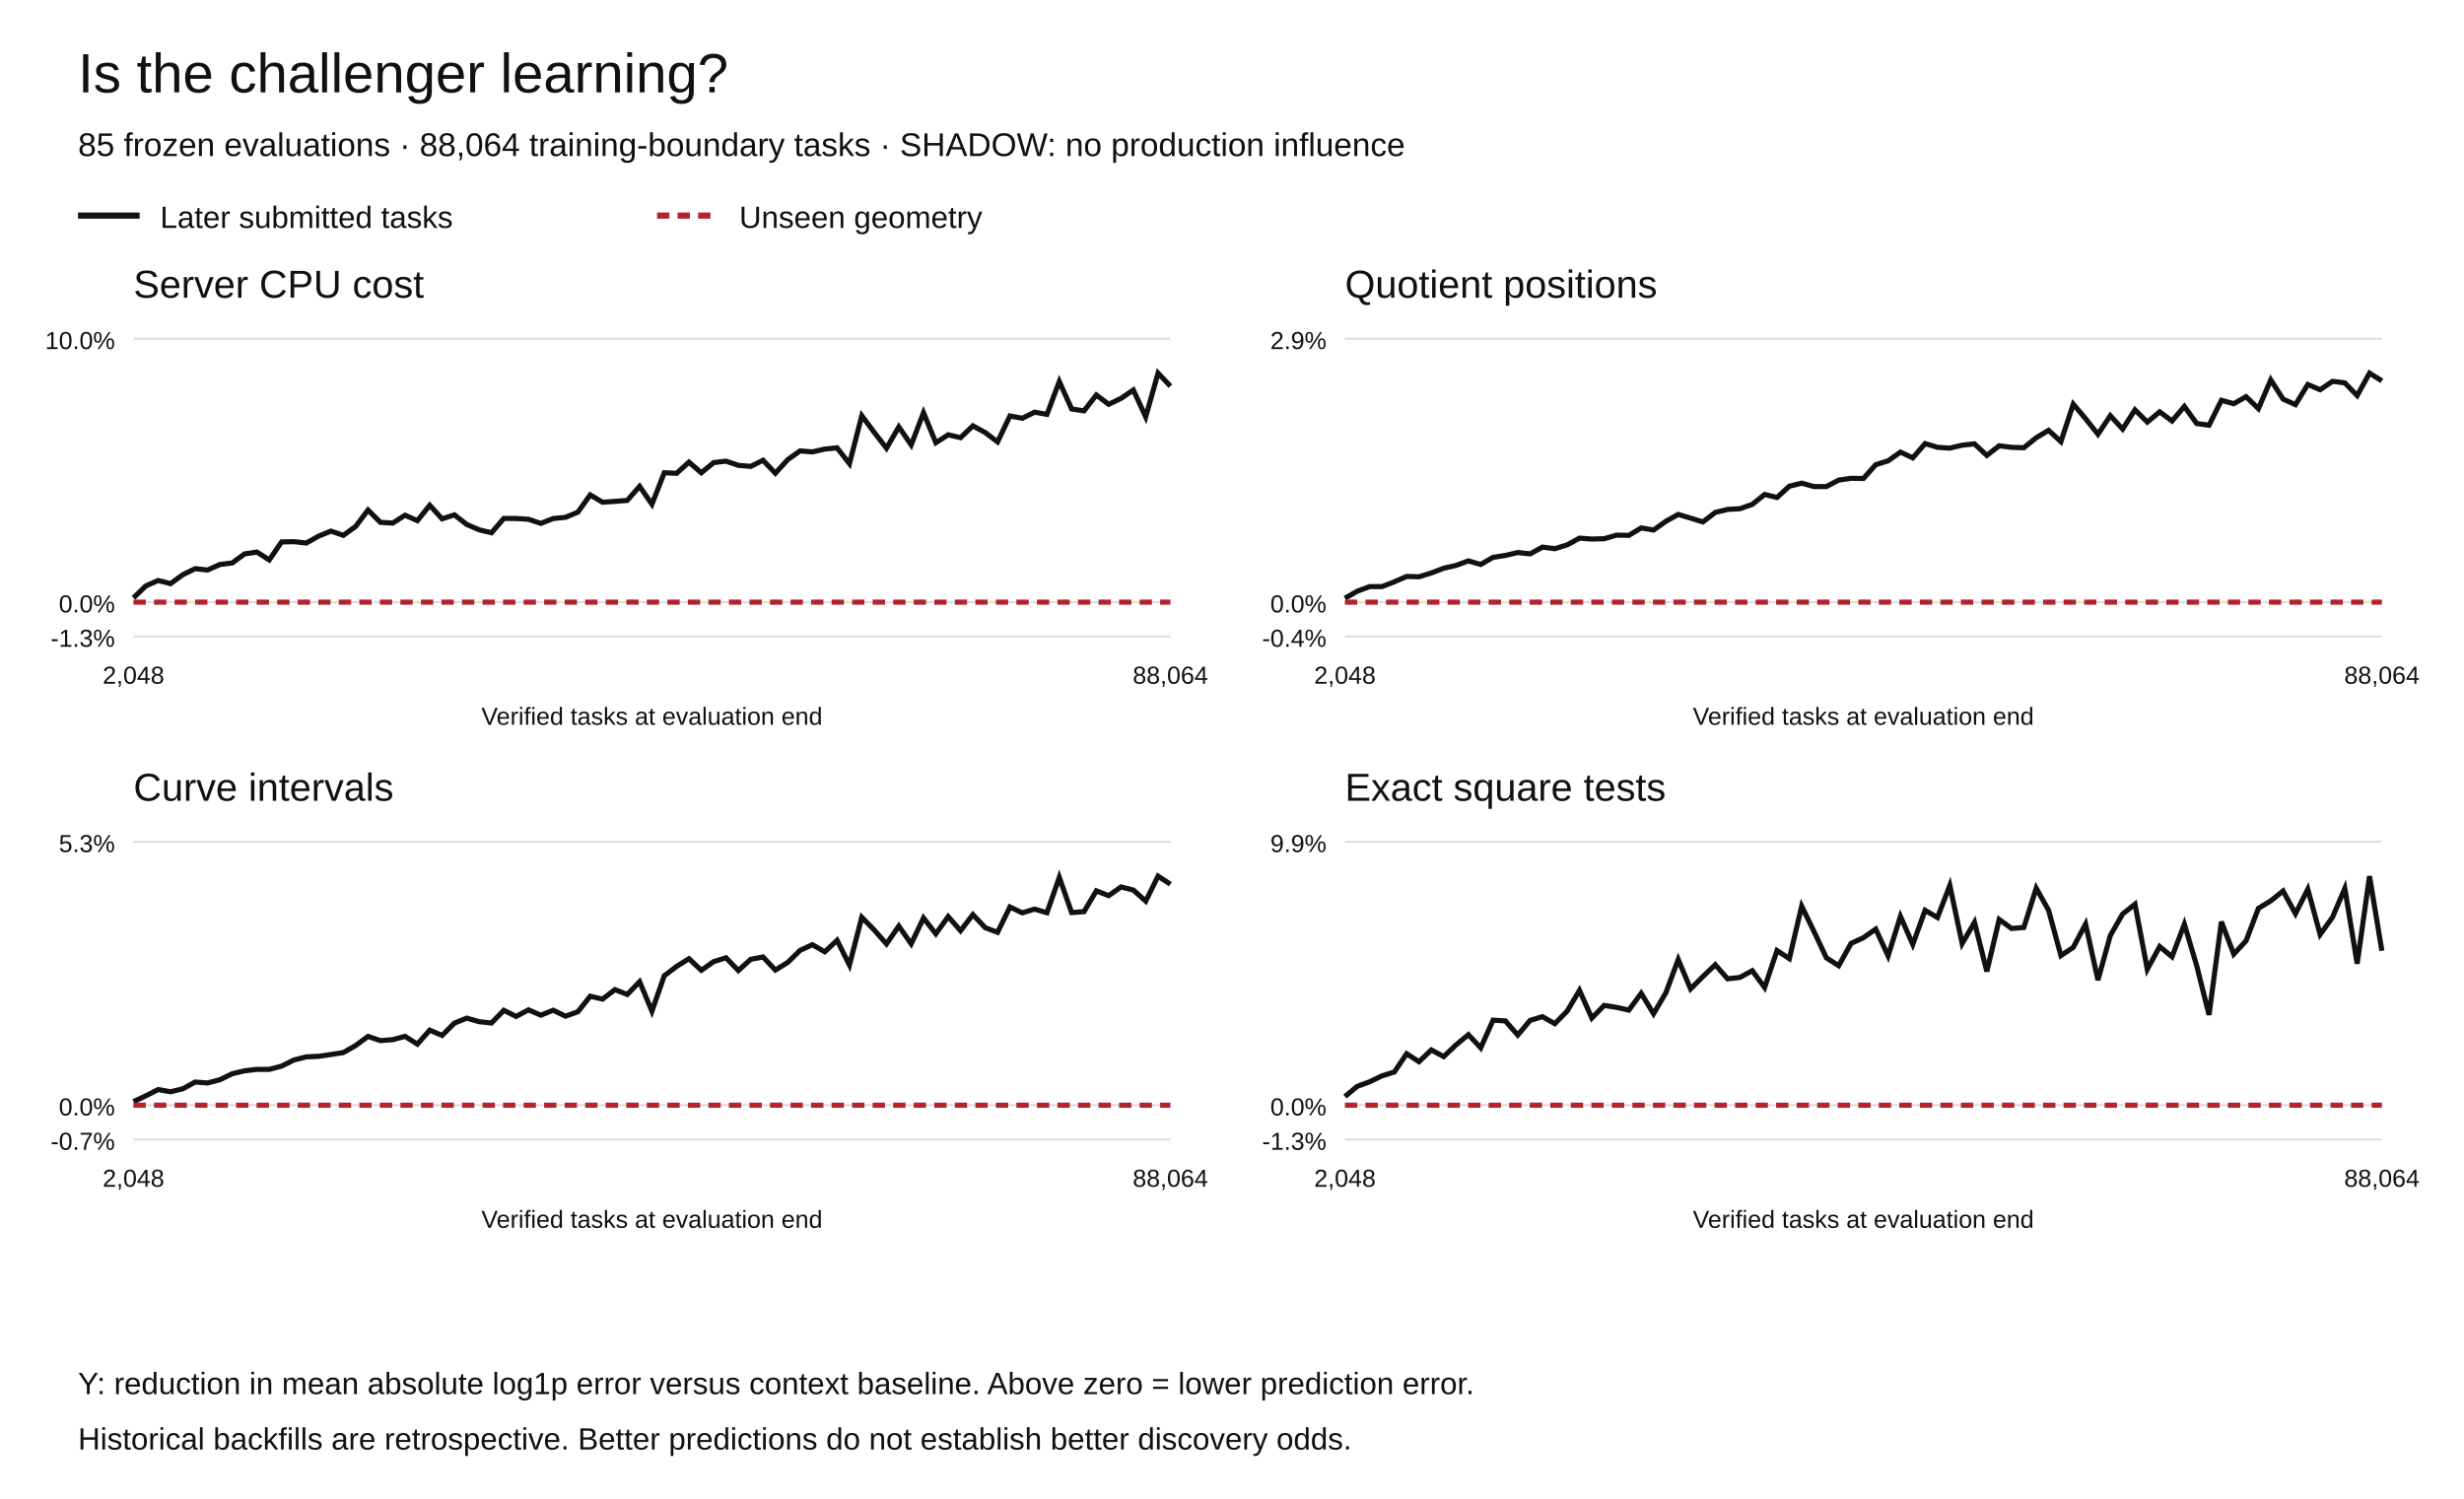
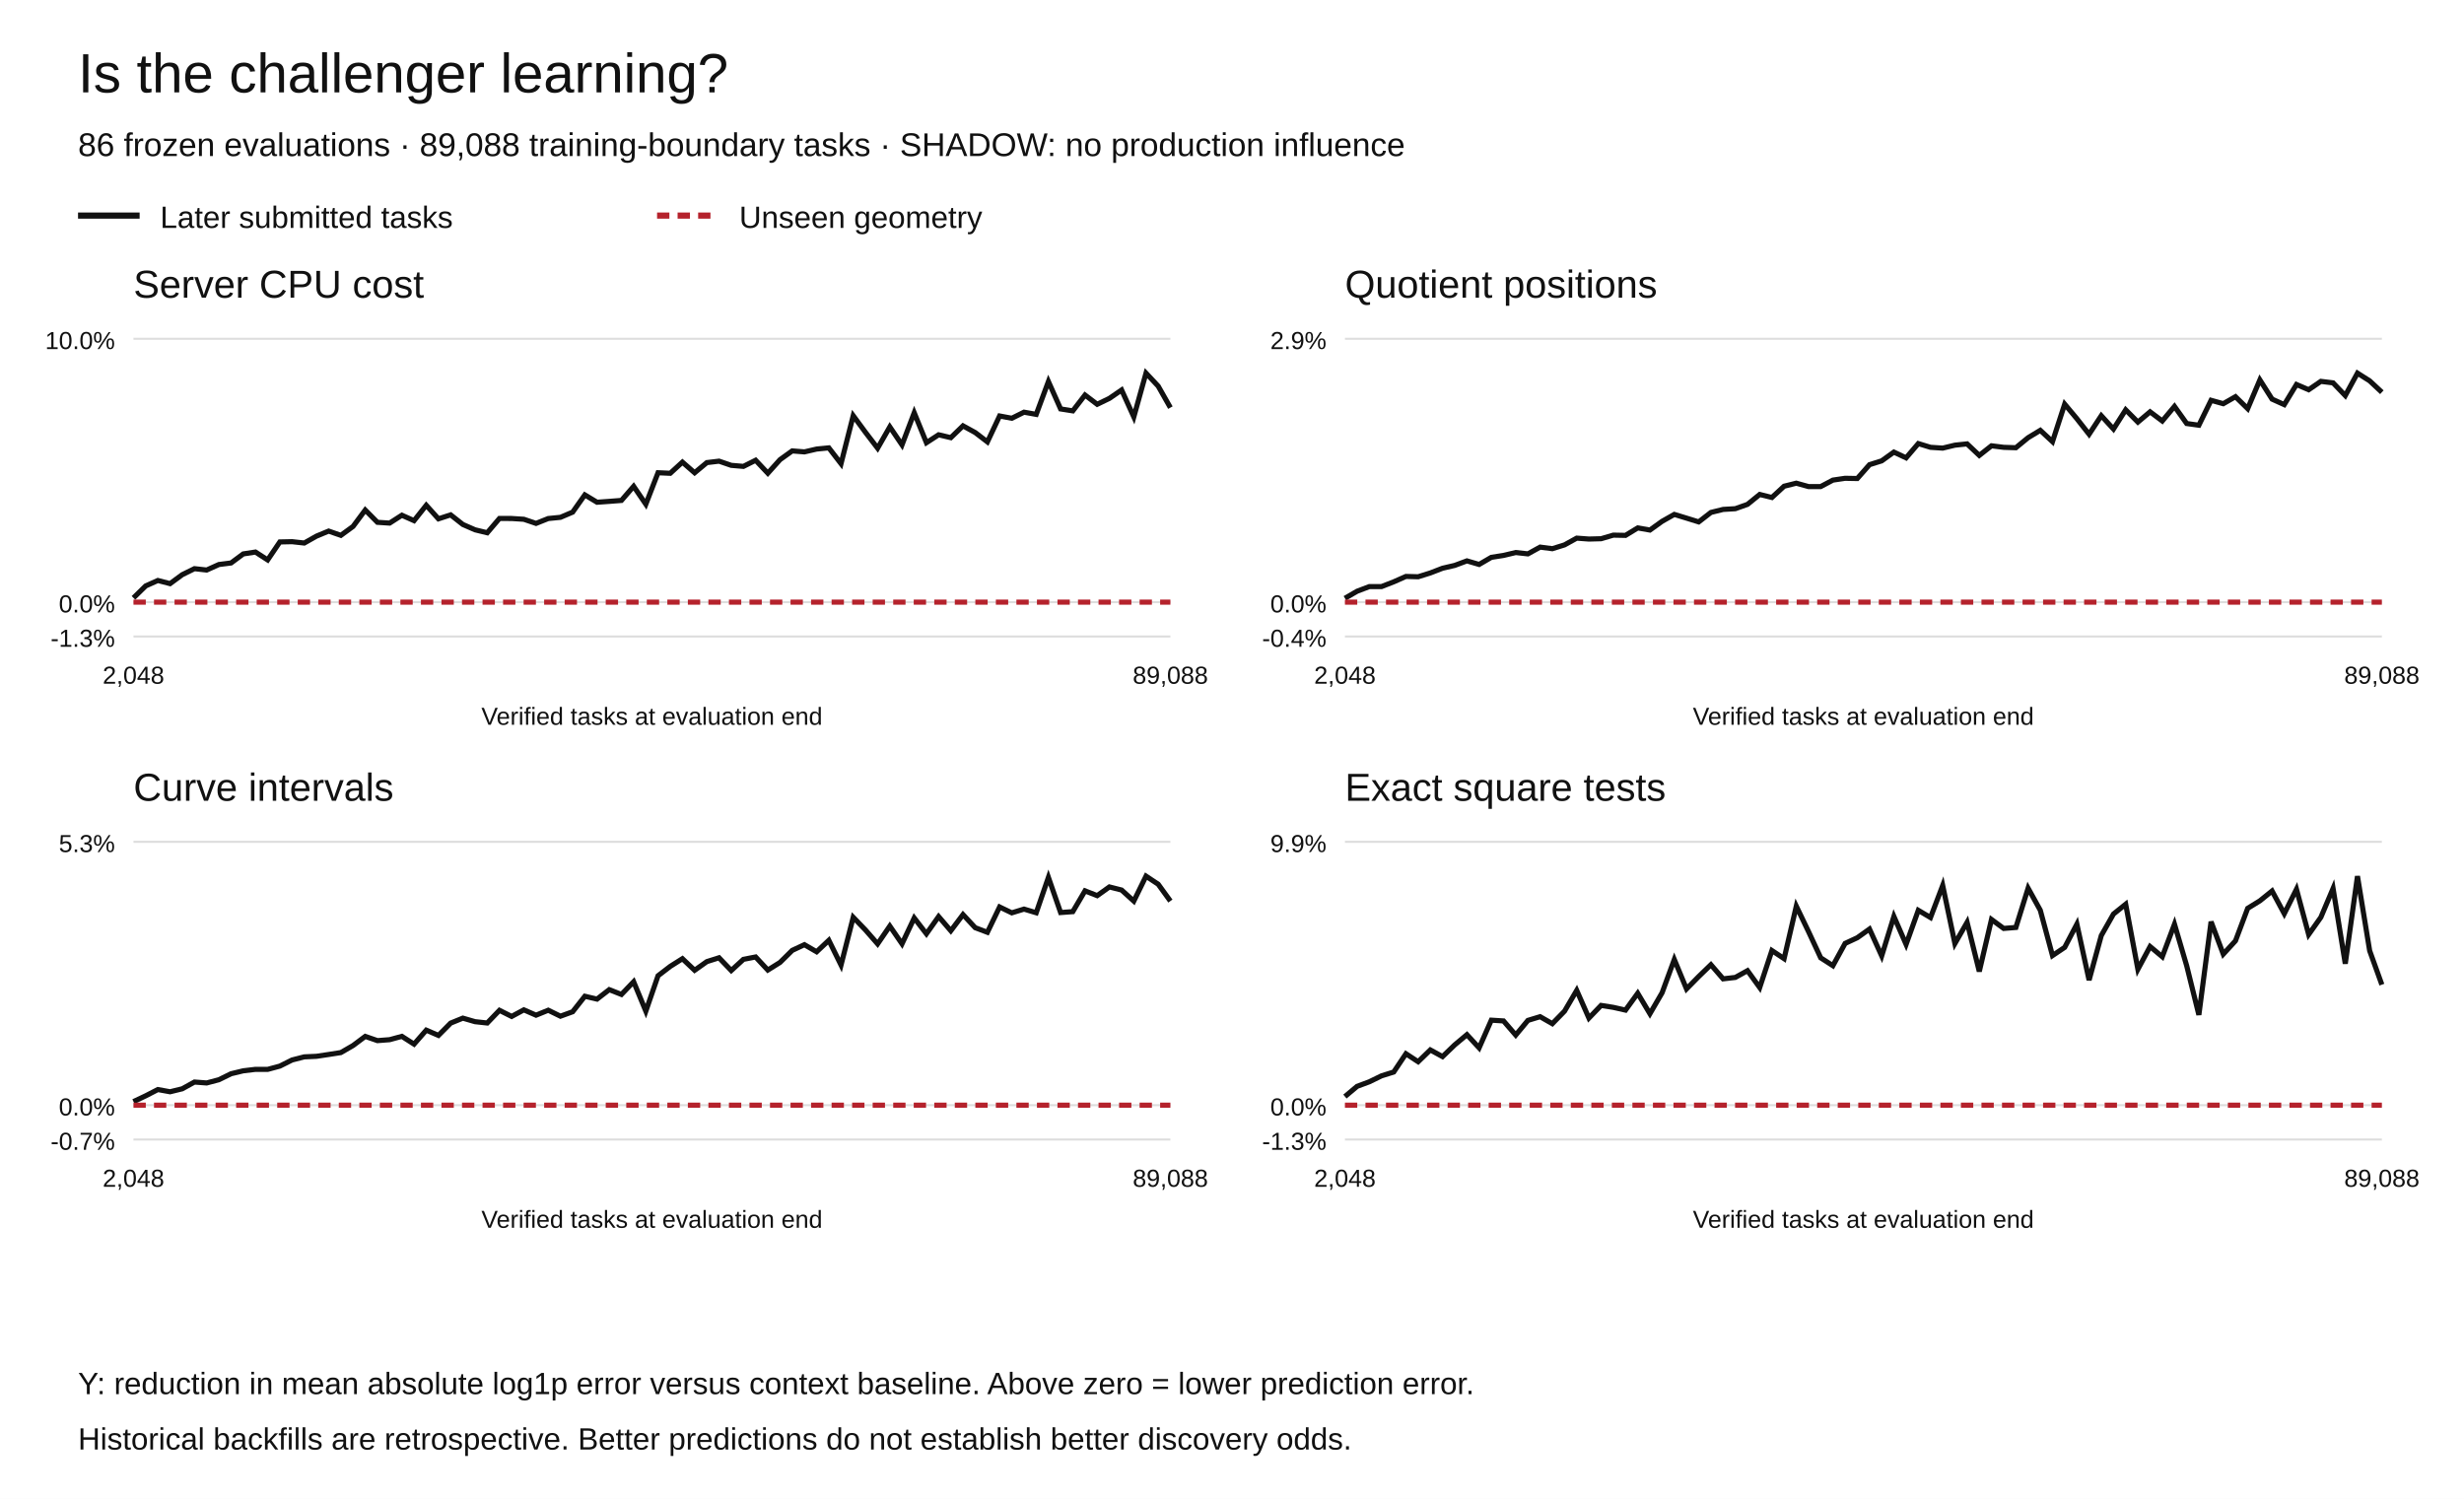
<svg xmlns="http://www.w3.org/2000/svg" width="1200" height="730" viewBox="0 0 1200 730" role="img" aria-labelledby="title desc">
  <rect width="1200" height="730" fill="white" />
  <g font-family="Arial,Helvetica,sans-serif" fill="#111">
    <text x="38" y="45" font-size="27">Is the challenger learning?</text>
-     <text x="38" y="76" font-size="16">85 frozen evaluations · 88,064 training-boundary tasks · SHADOW: no production influence</text>
+     <text x="38" y="76" font-size="16">86 frozen evaluations · 89,088 training-boundary tasks · SHADOW: no production influence</text>
    <path d="M38 105h30" stroke="#111" stroke-width="3" />
    <text x="78" y="111" font-size="15">Later submitted tasks</text>
    <path d="M320 105h30" stroke="#b5222c" stroke-width="3" stroke-dasharray="6 4" />
    <text x="360" y="111" font-size="15">Unseen geometry</text>
    <text x="65" y="145" font-size="19">Server CPU cost</text>
    <path d="M65 310.00h505" stroke="#ddd" />
    <text x="56" y="315.00" text-anchor="end" font-size="12">-1.3%</text>
    <path d="M65 293.27h505" stroke="#ddd" />
    <text x="56" y="298.27" text-anchor="end" font-size="12">0.0%</text>
    <path d="M65 165.00h505" stroke="#ddd" />
    <text x="56" y="170.00" text-anchor="end" font-size="12">10.0%</text>
-     <polyline points="65.00,291.20 71.01,285.38 77.02,282.72 83.04,284.26 89.05,279.89 95.06,276.97 101.07,277.63 107.08,274.95 113.10,274.19 119.11,269.78 125.12,268.87 131.13,272.71 137.14,263.95 143.15,263.82 149.17,264.48 155.18,261.12 161.19,258.66 167.20,260.74 173.21,256.40 179.23,248.40 185.24,254.39 191.25,254.77 197.26,250.94 203.27,253.58 209.29,246.09 215.30,252.69 221.31,250.76 227.32,255.44 233.33,258.04 239.35,259.48 245.36,252.51 251.37,252.53 257.38,252.91 263.39,254.92 269.40,252.55 275.42,251.96 281.43,249.44 287.44,241.03 293.45,244.61 299.46,244.19 305.48,243.73 311.49,236.86 317.50,245.58 323.51,230.24 329.52,230.51 335.54,225.08 341.55,230.26 347.56,225.31 353.57,224.60 359.58,226.64 365.60,227.15 371.61,224.17 377.62,230.48 383.63,223.87 389.64,219.61 395.65,220.09 401.67,218.71 407.68,218.13 413.69,225.83 419.70,202.45 425.71,210.53 431.73,218.29 437.74,207.91 443.75,216.68 449.76,201.03 455.77,215.62 461.79,211.76 467.80,213.16 473.81,207.41 479.82,210.67 485.83,215.22 491.85,202.60 497.86,203.71 503.87,200.75 509.88,201.82 515.89,185.81 521.90,199.17 527.92,200.11 533.93,192.40 539.94,196.91 545.95,194.03 551.96,189.94 557.98,203.06 563.99,181.73 570.00,188.07" fill="none" stroke="#111" stroke-width="2.5" stroke-dasharray="" />
-     <polyline points="65.00,293.27 71.01,293.27 77.02,293.27 83.04,293.27 89.05,293.27 95.06,293.27 101.07,293.27 107.08,293.27 113.10,293.27 119.11,293.27 125.12,293.27 131.13,293.27 137.14,293.27 143.15,293.27 149.17,293.27 155.18,293.27 161.19,293.27 167.20,293.27 173.21,293.27 179.23,293.27 185.24,293.27 191.25,293.27 197.26,293.27 203.27,293.27 209.29,293.27 215.30,293.27 221.31,293.27 227.32,293.27 233.33,293.27 239.35,293.27 245.36,293.27 251.37,293.27 257.38,293.27 263.39,293.27 269.40,293.27 275.42,293.27 281.43,293.27 287.44,293.27 293.45,293.27 299.46,293.27 305.48,293.27 311.49,293.27 317.50,293.27 323.51,293.27 329.52,293.27 335.54,293.27 341.55,293.27 347.56,293.27 353.57,293.27 359.58,293.27 365.60,293.27 371.61,293.27 377.62,293.27 383.63,293.27 389.64,293.27 395.65,293.27 401.67,293.27 407.68,293.27 413.69,293.27 419.70,293.27 425.71,293.27 431.73,293.27 437.74,293.27 443.75,293.27 449.76,293.27 455.77,293.27 461.79,293.27 467.80,293.27 473.81,293.27 479.82,293.27 485.83,293.27 491.85,293.27 497.86,293.27 503.87,293.27 509.88,293.27 515.89,293.27 521.90,293.27 527.92,293.27 533.93,293.27 539.94,293.27 545.95,293.27 551.96,293.27 557.98,293.27 563.99,293.27 570.00,293.27" fill="none" stroke="#b5222c" stroke-width="2.5" stroke-dasharray="6 4" />
+     <polyline points="65.00,291.20 70.94,285.38 76.88,282.72 82.82,284.26 88.76,279.89 94.71,276.97 100.65,277.63 106.59,274.95 112.53,274.19 118.47,269.78 124.41,268.87 130.35,272.71 136.29,263.95 142.24,263.82 148.18,264.48 154.12,261.12 160.06,258.66 166.00,260.74 171.94,256.40 177.88,248.40 183.82,254.39 189.76,254.77 195.71,250.94 201.65,253.58 207.59,246.09 213.53,252.69 219.47,250.76 225.41,255.44 231.35,258.04 237.29,259.48 243.24,252.51 249.18,252.53 255.12,252.91 261.06,254.92 267.00,252.55 272.94,251.96 278.88,249.44 284.82,241.03 290.76,244.61 296.71,244.19 302.65,243.73 308.59,236.86 314.53,245.58 320.47,230.24 326.41,230.51 332.35,225.08 338.29,230.26 344.24,225.31 350.18,224.60 356.12,226.64 362.06,227.15 368.00,224.17 373.94,230.48 379.88,223.87 385.82,219.61 391.76,220.09 397.71,218.71 403.65,218.13 409.59,225.83 415.53,202.45 421.47,210.53 427.41,218.29 433.35,207.91 439.29,216.68 445.24,201.03 451.18,215.62 457.12,211.76 463.06,213.16 469.00,207.41 474.94,210.67 480.88,215.22 486.82,202.60 492.76,203.71 498.71,200.75 504.65,201.82 510.59,185.81 516.53,199.17 522.47,200.11 528.41,192.40 534.35,196.91 540.29,194.03 546.24,189.94 552.18,203.06 558.12,181.73 564.06,188.07 570.00,198.54" fill="none" stroke="#111" stroke-width="2.5" stroke-dasharray="" />
+     <polyline points="65.00,293.27 70.94,293.27 76.88,293.27 82.82,293.27 88.76,293.27 94.71,293.27 100.65,293.27 106.59,293.27 112.53,293.27 118.47,293.27 124.41,293.27 130.35,293.27 136.29,293.27 142.24,293.27 148.18,293.27 154.12,293.27 160.06,293.27 166.00,293.27 171.94,293.27 177.88,293.27 183.82,293.27 189.76,293.27 195.71,293.27 201.65,293.27 207.59,293.27 213.53,293.27 219.47,293.27 225.41,293.27 231.35,293.27 237.29,293.27 243.24,293.27 249.18,293.27 255.12,293.27 261.06,293.27 267.00,293.27 272.94,293.27 278.88,293.27 284.82,293.27 290.76,293.27 296.71,293.27 302.65,293.27 308.59,293.27 314.53,293.27 320.47,293.27 326.41,293.27 332.35,293.27 338.29,293.27 344.24,293.27 350.18,293.27 356.12,293.27 362.06,293.27 368.00,293.27 373.94,293.27 379.88,293.27 385.82,293.27 391.76,293.27 397.71,293.27 403.65,293.27 409.59,293.27 415.53,293.27 421.47,293.27 427.41,293.27 433.35,293.27 439.29,293.27 445.24,293.27 451.18,293.27 457.12,293.27 463.06,293.27 469.00,293.27 474.94,293.27 480.88,293.27 486.82,293.27 492.76,293.27 498.71,293.27 504.65,293.27 510.59,293.27 516.53,293.27 522.47,293.27 528.41,293.27 534.35,293.27 540.29,293.27 546.24,293.27 552.18,293.27 558.12,293.27 564.06,293.27 570.00,293.27" fill="none" stroke="#b5222c" stroke-width="2.5" stroke-dasharray="6 4" />
    <text x="65.00" y="333" text-anchor="middle" font-size="12">2,048</text>
-     <text x="570.00" y="333" text-anchor="middle" font-size="12">88,064</text>
+     <text x="570.00" y="333" text-anchor="middle" font-size="12">89,088</text>
    <text x="317.5" y="353" text-anchor="middle" font-size="12">Verified tasks at evaluation end</text>
    <text x="655" y="145" font-size="19">Quotient positions</text>
    <path d="M655 310.00h505" stroke="#ddd" />
    <text x="646" y="315.00" text-anchor="end" font-size="12">-0.4%</text>
    <path d="M655 293.27h505" stroke="#ddd" />
    <text x="646" y="298.27" text-anchor="end" font-size="12">0.0%</text>
    <path d="M655 165.00h505" stroke="#ddd" />
    <text x="646" y="170.00" text-anchor="end" font-size="12">2.9%</text>
-     <polyline points="655.00,291.40 661.01,287.95 667.02,285.70 673.04,285.69 679.05,283.38 685.06,280.75 691.07,280.91 697.08,279.05 703.10,276.76 709.11,275.38 715.12,273.17 721.13,274.91 727.14,271.45 733.15,270.52 739.17,269.11 745.18,269.76 751.19,266.47 757.20,267.24 763.21,265.39 769.23,262.10 775.24,262.54 781.25,262.38 787.26,260.63 793.27,260.75 799.29,257.12 805.30,258.16 811.31,253.90 817.32,250.54 823.33,252.35 829.35,254.19 835.36,249.58 841.37,248.11 847.38,247.76 853.39,245.65 859.40,240.83 865.42,242.30 871.43,236.81 877.44,235.33 883.45,236.98 889.46,236.98 895.48,233.83 901.49,232.95 907.50,233.06 913.51,226.32 919.52,224.45 925.54,220.19 931.55,222.99 937.56,216.04 943.57,217.86 949.58,218.25 955.60,216.82 961.61,216.19 967.62,221.80 973.63,217.12 979.64,217.87 985.65,218.06 991.67,213.18 997.68,209.59 1003.69,215.11 1009.70,196.83 1015.71,203.93 1021.73,211.50 1027.74,202.46 1033.75,208.97 1039.76,199.60 1045.77,205.58 1051.79,200.58 1057.80,205.04 1063.81,197.94 1069.82,206.27 1075.83,207.10 1081.85,194.96 1087.86,196.62 1093.87,193.21 1099.88,199.03 1105.89,185.03 1111.90,194.39 1117.92,197.07 1123.93,187.27 1129.94,189.81 1135.95,185.74 1141.96,186.47 1147.98,192.66 1153.99,181.73 1160.00,185.50" fill="none" stroke="#111" stroke-width="2.5" stroke-dasharray="" />
-     <polyline points="655.00,293.27 661.01,293.27 667.02,293.27 673.04,293.27 679.05,293.27 685.06,293.27 691.07,293.27 697.08,293.27 703.10,293.27 709.11,293.27 715.12,293.27 721.13,293.27 727.14,293.27 733.15,293.27 739.17,293.27 745.18,293.27 751.19,293.27 757.20,293.27 763.21,293.27 769.23,293.27 775.24,293.27 781.25,293.27 787.26,293.27 793.27,293.27 799.29,293.27 805.30,293.27 811.31,293.27 817.32,293.27 823.33,293.27 829.35,293.27 835.36,293.27 841.37,293.27 847.38,293.27 853.39,293.27 859.40,293.27 865.42,293.27 871.43,293.27 877.44,293.27 883.45,293.27 889.46,293.27 895.48,293.27 901.49,293.27 907.50,293.27 913.51,293.27 919.52,293.27 925.54,293.27 931.55,293.27 937.56,293.27 943.57,293.27 949.58,293.27 955.60,293.27 961.61,293.27 967.62,293.27 973.63,293.27 979.64,293.27 985.65,293.27 991.67,293.27 997.68,293.27 1003.69,293.27 1009.70,293.27 1015.71,293.27 1021.73,293.27 1027.74,293.27 1033.75,293.27 1039.76,293.27 1045.77,293.27 1051.79,293.27 1057.80,293.27 1063.81,293.27 1069.82,293.27 1075.83,293.27 1081.85,293.27 1087.86,293.27 1093.87,293.27 1099.88,293.27 1105.89,293.27 1111.90,293.27 1117.92,293.27 1123.93,293.27 1129.94,293.27 1135.95,293.27 1141.96,293.27 1147.98,293.27 1153.99,293.27 1160.00,293.27" fill="none" stroke="#b5222c" stroke-width="2.5" stroke-dasharray="6 4" />
+     <polyline points="655.00,291.40 660.94,287.95 666.88,285.70 672.82,285.69 678.76,283.38 684.71,280.75 690.65,280.91 696.59,279.05 702.53,276.76 708.47,275.38 714.41,273.17 720.35,274.91 726.29,271.45 732.24,270.52 738.18,269.11 744.12,269.76 750.06,266.47 756.00,267.24 761.94,265.39 767.88,262.10 773.82,262.54 779.76,262.38 785.71,260.63 791.65,260.75 797.59,257.12 803.53,258.16 809.47,253.90 815.41,250.54 821.35,252.35 827.29,254.19 833.24,249.58 839.18,248.11 845.12,247.76 851.06,245.65 857.00,240.83 862.94,242.30 868.88,236.81 874.82,235.33 880.76,236.98 886.71,236.98 892.65,233.83 898.59,232.95 904.53,233.06 910.47,226.32 916.41,224.45 922.35,220.19 928.29,222.99 934.24,216.04 940.18,217.86 946.12,218.25 952.06,216.82 958.00,216.19 963.94,221.80 969.88,217.12 975.82,217.87 981.76,218.06 987.71,213.18 993.65,209.59 999.59,215.11 1005.53,196.83 1011.47,203.93 1017.41,211.50 1023.35,202.46 1029.29,208.97 1035.24,199.60 1041.18,205.58 1047.12,200.58 1053.06,205.04 1059.00,197.94 1064.94,206.27 1070.88,207.10 1076.82,194.96 1082.76,196.62 1088.71,193.21 1094.65,199.03 1100.59,185.03 1106.53,194.39 1112.47,197.07 1118.41,187.27 1124.35,189.81 1130.29,185.74 1136.24,186.47 1142.18,192.66 1148.12,181.73 1154.06,185.50 1160.00,191.04" fill="none" stroke="#111" stroke-width="2.5" stroke-dasharray="" />
+     <polyline points="655.00,293.27 660.94,293.27 666.88,293.27 672.82,293.27 678.76,293.27 684.71,293.27 690.65,293.27 696.59,293.27 702.53,293.27 708.47,293.27 714.41,293.27 720.35,293.27 726.29,293.27 732.24,293.27 738.18,293.27 744.12,293.27 750.06,293.27 756.00,293.27 761.94,293.27 767.88,293.27 773.82,293.27 779.76,293.27 785.71,293.27 791.65,293.27 797.59,293.27 803.53,293.27 809.47,293.27 815.41,293.27 821.35,293.27 827.29,293.27 833.24,293.27 839.18,293.27 845.12,293.27 851.06,293.27 857.00,293.27 862.94,293.27 868.88,293.27 874.82,293.27 880.76,293.27 886.71,293.27 892.65,293.27 898.59,293.27 904.53,293.27 910.47,293.27 916.41,293.27 922.35,293.27 928.29,293.27 934.24,293.27 940.18,293.27 946.12,293.27 952.06,293.27 958.00,293.27 963.94,293.27 969.88,293.27 975.82,293.27 981.76,293.27 987.71,293.27 993.65,293.27 999.59,293.27 1005.53,293.27 1011.47,293.27 1017.41,293.27 1023.35,293.27 1029.29,293.27 1035.24,293.27 1041.18,293.27 1047.12,293.27 1053.06,293.27 1059.00,293.27 1064.94,293.27 1070.88,293.27 1076.82,293.27 1082.76,293.27 1088.71,293.27 1094.65,293.27 1100.59,293.27 1106.53,293.27 1112.47,293.27 1118.41,293.27 1124.35,293.27 1130.29,293.27 1136.24,293.27 1142.18,293.27 1148.12,293.27 1154.06,293.27 1160.00,293.27" fill="none" stroke="#b5222c" stroke-width="2.5" stroke-dasharray="6 4" />
    <text x="655.00" y="333" text-anchor="middle" font-size="12">2,048</text>
-     <text x="1160.00" y="333" text-anchor="middle" font-size="12">88,064</text>
+     <text x="1160.00" y="333" text-anchor="middle" font-size="12">89,088</text>
    <text x="907.5" y="353" text-anchor="middle" font-size="12">Verified tasks at evaluation end</text>
    <text x="65" y="390" font-size="19">Curve intervals</text>
    <path d="M65 555.00h505" stroke="#ddd" />
    <text x="56" y="560.00" text-anchor="end" font-size="12">-0.7%</text>
    <path d="M65 538.27h505" stroke="#ddd" />
    <text x="56" y="543.27" text-anchor="end" font-size="12">0.0%</text>
    <path d="M65 410.00h505" stroke="#ddd" />
    <text x="56" y="415.00" text-anchor="end" font-size="12">5.3%</text>
-     <polyline points="65.00,536.53 71.01,533.72 77.02,530.66 83.04,531.74 89.05,530.29 95.06,527.00 101.07,527.45 107.08,525.88 113.10,522.96 119.11,521.53 125.12,520.82 131.13,520.84 137.14,519.24 143.15,516.26 149.17,514.74 155.18,514.47 161.19,513.58 167.20,512.65 173.21,509.22 179.23,504.77 185.24,506.83 191.25,506.37 197.26,504.75 203.27,508.54 209.29,501.73 215.30,504.29 221.31,498.30 227.32,495.88 233.33,497.60 239.35,498.25 245.36,492.07 251.37,495.05 257.38,491.84 263.39,494.44 269.40,492.02 275.42,494.93 281.43,492.77 287.44,485.23 293.45,486.61 299.46,482.00 305.48,484.34 311.49,478.14 317.50,492.49 323.51,475.24 329.52,470.68 335.54,466.93 341.55,472.57 347.56,468.35 353.57,466.48 359.58,472.69 365.60,467.24 371.61,466.09 377.62,472.46 383.63,468.75 389.64,462.88 395.65,460.10 401.67,463.56 407.68,457.97 413.69,470.04 419.70,446.75 425.71,452.91 431.73,459.71 437.74,451.04 443.75,459.69 449.76,447.09 455.77,454.80 461.79,446.41 467.80,453.32 473.81,445.44 479.82,451.83 485.83,454.07 491.85,441.74 497.86,444.59 503.87,442.77 509.88,444.55 515.89,427.32 521.90,444.45 527.92,444.01 533.93,433.89 539.94,436.22 545.95,431.98 551.96,433.49 557.98,438.88 563.99,426.73 570.00,430.66" fill="none" stroke="#111" stroke-width="2.5" stroke-dasharray="" />
-     <polyline points="65.00,538.27 71.01,538.27 77.02,538.27 83.04,538.27 89.05,538.27 95.06,538.27 101.07,538.27 107.08,538.27 113.10,538.27 119.11,538.27 125.12,538.27 131.13,538.27 137.14,538.27 143.15,538.27 149.17,538.27 155.18,538.27 161.19,538.27 167.20,538.27 173.21,538.27 179.23,538.27 185.24,538.27 191.25,538.27 197.26,538.27 203.27,538.27 209.29,538.27 215.30,538.27 221.31,538.27 227.32,538.27 233.33,538.27 239.35,538.27 245.36,538.27 251.37,538.27 257.38,538.27 263.39,538.27 269.40,538.27 275.42,538.27 281.43,538.27 287.44,538.27 293.45,538.27 299.46,538.27 305.48,538.27 311.49,538.27 317.50,538.27 323.51,538.27 329.52,538.27 335.54,538.27 341.55,538.27 347.56,538.27 353.57,538.27 359.58,538.27 365.60,538.27 371.61,538.27 377.62,538.27 383.63,538.27 389.64,538.27 395.65,538.27 401.67,538.27 407.68,538.27 413.69,538.27 419.70,538.27 425.71,538.27 431.73,538.27 437.74,538.27 443.75,538.27 449.76,538.27 455.77,538.27 461.79,538.27 467.80,538.27 473.81,538.27 479.82,538.27 485.83,538.27 491.85,538.27 497.86,538.27 503.87,538.27 509.88,538.27 515.89,538.27 521.90,538.27 527.92,538.27 533.93,538.27 539.94,538.27 545.95,538.27 551.96,538.27 557.98,538.27 563.99,538.27 570.00,538.27" fill="none" stroke="#b5222c" stroke-width="2.5" stroke-dasharray="6 4" />
+     <polyline points="65.00,536.53 70.94,533.72 76.88,530.66 82.82,531.74 88.76,530.29 94.71,527.00 100.65,527.45 106.59,525.88 112.53,522.96 118.47,521.53 124.41,520.82 130.35,520.84 136.29,519.24 142.24,516.26 148.18,514.74 154.12,514.47 160.06,513.58 166.00,512.65 171.94,509.22 177.88,504.77 183.82,506.83 189.76,506.37 195.71,504.75 201.65,508.54 207.59,501.73 213.53,504.29 219.47,498.30 225.41,495.88 231.35,497.60 237.29,498.25 243.24,492.07 249.18,495.05 255.12,491.84 261.06,494.44 267.00,492.02 272.94,494.93 278.88,492.77 284.82,485.23 290.76,486.61 296.71,482.00 302.65,484.34 308.59,478.14 314.53,492.49 320.47,475.24 326.41,470.68 332.35,466.93 338.29,472.57 344.24,468.35 350.18,466.48 356.12,472.69 362.06,467.24 368.00,466.09 373.94,472.46 379.88,468.75 385.82,462.88 391.76,460.10 397.71,463.56 403.65,457.97 409.59,470.04 415.53,446.75 421.47,452.91 427.41,459.71 433.35,451.04 439.29,459.69 445.24,447.09 451.18,454.80 457.12,446.41 463.06,453.32 469.00,445.44 474.94,451.83 480.88,454.07 486.82,441.74 492.76,444.59 498.71,442.77 504.65,444.55 510.59,427.32 516.53,444.45 522.47,444.01 528.41,433.89 534.35,436.22 540.29,431.98 546.24,433.49 552.18,438.88 558.12,426.73 564.06,430.66 570.00,438.86" fill="none" stroke="#111" stroke-width="2.5" stroke-dasharray="" />
+     <polyline points="65.00,538.27 70.94,538.27 76.88,538.27 82.82,538.27 88.76,538.27 94.71,538.27 100.65,538.27 106.59,538.27 112.53,538.27 118.47,538.27 124.41,538.27 130.35,538.27 136.29,538.27 142.24,538.27 148.18,538.27 154.12,538.27 160.06,538.27 166.00,538.27 171.94,538.27 177.88,538.27 183.82,538.27 189.76,538.27 195.71,538.27 201.65,538.27 207.59,538.27 213.53,538.27 219.47,538.27 225.41,538.27 231.35,538.27 237.29,538.27 243.24,538.27 249.18,538.27 255.12,538.27 261.06,538.27 267.00,538.27 272.94,538.27 278.88,538.27 284.82,538.27 290.76,538.27 296.71,538.27 302.65,538.27 308.59,538.27 314.53,538.27 320.47,538.27 326.41,538.27 332.35,538.27 338.29,538.27 344.24,538.27 350.18,538.27 356.12,538.27 362.06,538.27 368.00,538.27 373.94,538.27 379.88,538.27 385.82,538.27 391.76,538.27 397.71,538.27 403.65,538.27 409.59,538.27 415.53,538.27 421.47,538.27 427.41,538.27 433.35,538.27 439.29,538.27 445.24,538.27 451.18,538.27 457.12,538.27 463.06,538.27 469.00,538.27 474.94,538.27 480.88,538.27 486.82,538.27 492.76,538.27 498.71,538.27 504.65,538.27 510.59,538.27 516.53,538.27 522.47,538.27 528.41,538.27 534.35,538.27 540.29,538.27 546.24,538.27 552.18,538.27 558.12,538.27 564.06,538.27 570.00,538.27" fill="none" stroke="#b5222c" stroke-width="2.5" stroke-dasharray="6 4" />
    <text x="65.00" y="578" text-anchor="middle" font-size="12">2,048</text>
-     <text x="570.00" y="578" text-anchor="middle" font-size="12">88,064</text>
+     <text x="570.00" y="578" text-anchor="middle" font-size="12">89,088</text>
    <text x="317.5" y="598" text-anchor="middle" font-size="12">Verified tasks at evaluation end</text>
    <text x="655" y="390" font-size="19">Exact square tests</text>
    <path d="M655 555.00h505" stroke="#ddd" />
    <text x="646" y="560.00" text-anchor="end" font-size="12">-1.3%</text>
    <path d="M655 538.27h505" stroke="#ddd" />
    <text x="646" y="543.27" text-anchor="end" font-size="12">0.0%</text>
    <path d="M655 410.00h505" stroke="#ddd" />
    <text x="646" y="415.00" text-anchor="end" font-size="12">9.9%</text>
-     <polyline points="655.00,534.07 661.01,529.09 667.02,526.88 673.04,523.98 679.05,522.12 685.06,513.22 691.07,517.11 697.08,511.36 703.10,514.62 709.11,508.90 715.12,503.93 721.13,510.36 727.14,496.87 733.15,497.24 739.17,504.12 745.18,496.97 751.19,495.17 757.20,498.58 763.21,492.49 769.23,482.36 775.24,495.85 781.25,489.68 787.26,490.63 793.27,491.97 799.29,483.77 805.30,493.73 811.31,483.50 817.32,467.31 823.33,481.65 829.35,475.61 835.36,469.86 841.37,476.74 847.38,476.05 853.39,472.76 859.40,480.98 865.42,462.96 871.43,466.90 877.44,441.34 883.45,453.70 889.46,466.51 895.48,470.33 901.49,459.49 907.50,456.72 913.51,452.49 919.52,465.58 925.54,446.34 931.55,459.97 937.56,443.36 943.57,446.88 949.58,431.25 955.60,459.56 961.61,449.21 967.62,473.14 973.63,447.82 979.64,452.19 985.65,451.71 991.67,432.58 997.68,443.33 1003.69,465.41 1009.70,461.41 1015.71,450.08 1021.73,477.36 1027.74,455.66 1033.75,445.17 1039.76,440.39 1045.77,472.08 1051.79,461.01 1057.80,465.97 1063.81,450.13 1069.82,470.34 1075.83,494.29 1081.85,448.91 1087.86,464.71 1093.87,458.22 1099.88,442.40 1105.89,438.74 1111.90,433.95 1117.92,445.01 1123.93,433.09 1129.94,455.14 1135.95,446.76 1141.96,432.70 1147.98,469.37 1153.99,426.73 1160.00,463.07" fill="none" stroke="#111" stroke-width="2.5" stroke-dasharray="" />
-     <polyline points="655.00,538.27 661.01,538.27 667.02,538.27 673.04,538.27 679.05,538.27 685.06,538.27 691.07,538.27 697.08,538.27 703.10,538.27 709.11,538.27 715.12,538.27 721.13,538.27 727.14,538.27 733.15,538.27 739.17,538.27 745.18,538.27 751.19,538.27 757.20,538.27 763.21,538.27 769.23,538.27 775.24,538.27 781.25,538.27 787.26,538.27 793.27,538.27 799.29,538.27 805.30,538.27 811.31,538.27 817.32,538.27 823.33,538.27 829.35,538.27 835.36,538.27 841.37,538.27 847.38,538.27 853.39,538.27 859.40,538.27 865.42,538.27 871.43,538.27 877.44,538.27 883.45,538.27 889.46,538.27 895.48,538.27 901.49,538.27 907.50,538.27 913.51,538.27 919.52,538.27 925.54,538.27 931.55,538.27 937.56,538.27 943.57,538.27 949.58,538.27 955.60,538.27 961.61,538.27 967.62,538.27 973.63,538.27 979.64,538.27 985.65,538.27 991.67,538.27 997.68,538.27 1003.69,538.27 1009.70,538.27 1015.71,538.27 1021.73,538.27 1027.74,538.27 1033.75,538.27 1039.76,538.27 1045.77,538.27 1051.79,538.27 1057.80,538.27 1063.81,538.27 1069.82,538.27 1075.83,538.27 1081.85,538.27 1087.86,538.27 1093.87,538.27 1099.88,538.27 1105.89,538.27 1111.90,538.27 1117.92,538.27 1123.93,538.27 1129.94,538.27 1135.95,538.27 1141.96,538.27 1147.98,538.27 1153.99,538.27 1160.00,538.27" fill="none" stroke="#b5222c" stroke-width="2.5" stroke-dasharray="6 4" />
+     <polyline points="655.00,534.07 660.94,529.09 666.88,526.88 672.82,523.98 678.76,522.12 684.71,513.22 690.65,517.11 696.59,511.36 702.53,514.62 708.47,508.90 714.41,503.93 720.35,510.36 726.29,496.87 732.24,497.24 738.18,504.12 744.12,496.97 750.06,495.17 756.00,498.58 761.94,492.49 767.88,482.36 773.82,495.85 779.76,489.68 785.71,490.63 791.65,491.97 797.59,483.77 803.53,493.73 809.47,483.50 815.41,467.31 821.35,481.65 827.29,475.61 833.24,469.86 839.18,476.74 845.12,476.05 851.06,472.76 857.00,480.98 862.94,462.96 868.88,466.90 874.82,441.34 880.76,453.70 886.71,466.51 892.65,470.33 898.59,459.49 904.53,456.72 910.47,452.49 916.41,465.58 922.35,446.34 928.29,459.97 934.24,443.36 940.18,446.88 946.12,431.25 952.06,459.56 958.00,449.21 963.94,473.14 969.88,447.82 975.82,452.19 981.76,451.71 987.71,432.58 993.65,443.33 999.59,465.41 1005.53,461.41 1011.47,450.08 1017.41,477.36 1023.35,455.66 1029.29,445.17 1035.24,440.39 1041.18,472.08 1047.12,461.01 1053.06,465.97 1059.00,450.13 1064.94,470.34 1070.88,494.29 1076.82,448.91 1082.76,464.71 1088.71,458.22 1094.65,442.40 1100.59,438.74 1106.53,433.95 1112.47,445.01 1118.41,433.09 1124.35,455.14 1130.29,446.76 1136.24,432.70 1142.18,469.37 1148.12,426.73 1154.06,463.07 1160.00,479.58" fill="none" stroke="#111" stroke-width="2.5" stroke-dasharray="" />
+     <polyline points="655.00,538.27 660.94,538.27 666.88,538.27 672.82,538.27 678.76,538.27 684.71,538.27 690.65,538.27 696.59,538.27 702.53,538.27 708.47,538.27 714.41,538.27 720.35,538.27 726.29,538.27 732.24,538.27 738.18,538.27 744.12,538.27 750.06,538.27 756.00,538.27 761.94,538.27 767.88,538.27 773.82,538.27 779.76,538.27 785.71,538.27 791.65,538.27 797.59,538.27 803.53,538.27 809.47,538.27 815.41,538.27 821.35,538.27 827.29,538.27 833.24,538.27 839.18,538.27 845.12,538.27 851.06,538.27 857.00,538.27 862.94,538.27 868.88,538.27 874.82,538.27 880.76,538.27 886.71,538.27 892.65,538.27 898.59,538.27 904.53,538.27 910.47,538.27 916.41,538.27 922.35,538.27 928.29,538.27 934.24,538.27 940.18,538.27 946.12,538.27 952.06,538.27 958.00,538.27 963.94,538.27 969.88,538.27 975.82,538.27 981.76,538.27 987.71,538.27 993.65,538.27 999.59,538.27 1005.53,538.27 1011.47,538.27 1017.41,538.27 1023.35,538.27 1029.29,538.27 1035.24,538.27 1041.18,538.27 1047.12,538.27 1053.06,538.27 1059.00,538.27 1064.94,538.27 1070.88,538.27 1076.82,538.27 1082.76,538.27 1088.71,538.27 1094.65,538.27 1100.59,538.27 1106.53,538.27 1112.47,538.27 1118.41,538.27 1124.35,538.27 1130.29,538.27 1136.24,538.27 1142.18,538.27 1148.12,538.27 1154.06,538.27 1160.00,538.27" fill="none" stroke="#b5222c" stroke-width="2.5" stroke-dasharray="6 4" />
    <text x="655.00" y="578" text-anchor="middle" font-size="12">2,048</text>
-     <text x="1160.00" y="578" text-anchor="middle" font-size="12">88,064</text>
+     <text x="1160.00" y="578" text-anchor="middle" font-size="12">89,088</text>
    <text x="907.5" y="598" text-anchor="middle" font-size="12">Verified tasks at evaluation end</text>
    <text x="38" y="679" font-size="15">Y: reduction in mean absolute log1p error versus context baseline. Above zero = lower prediction error.</text>
    <text x="38" y="706" font-size="15">Historical backfills are retrospective. Better predictions do not establish better discovery odds.</text>
  </g>
</svg>
